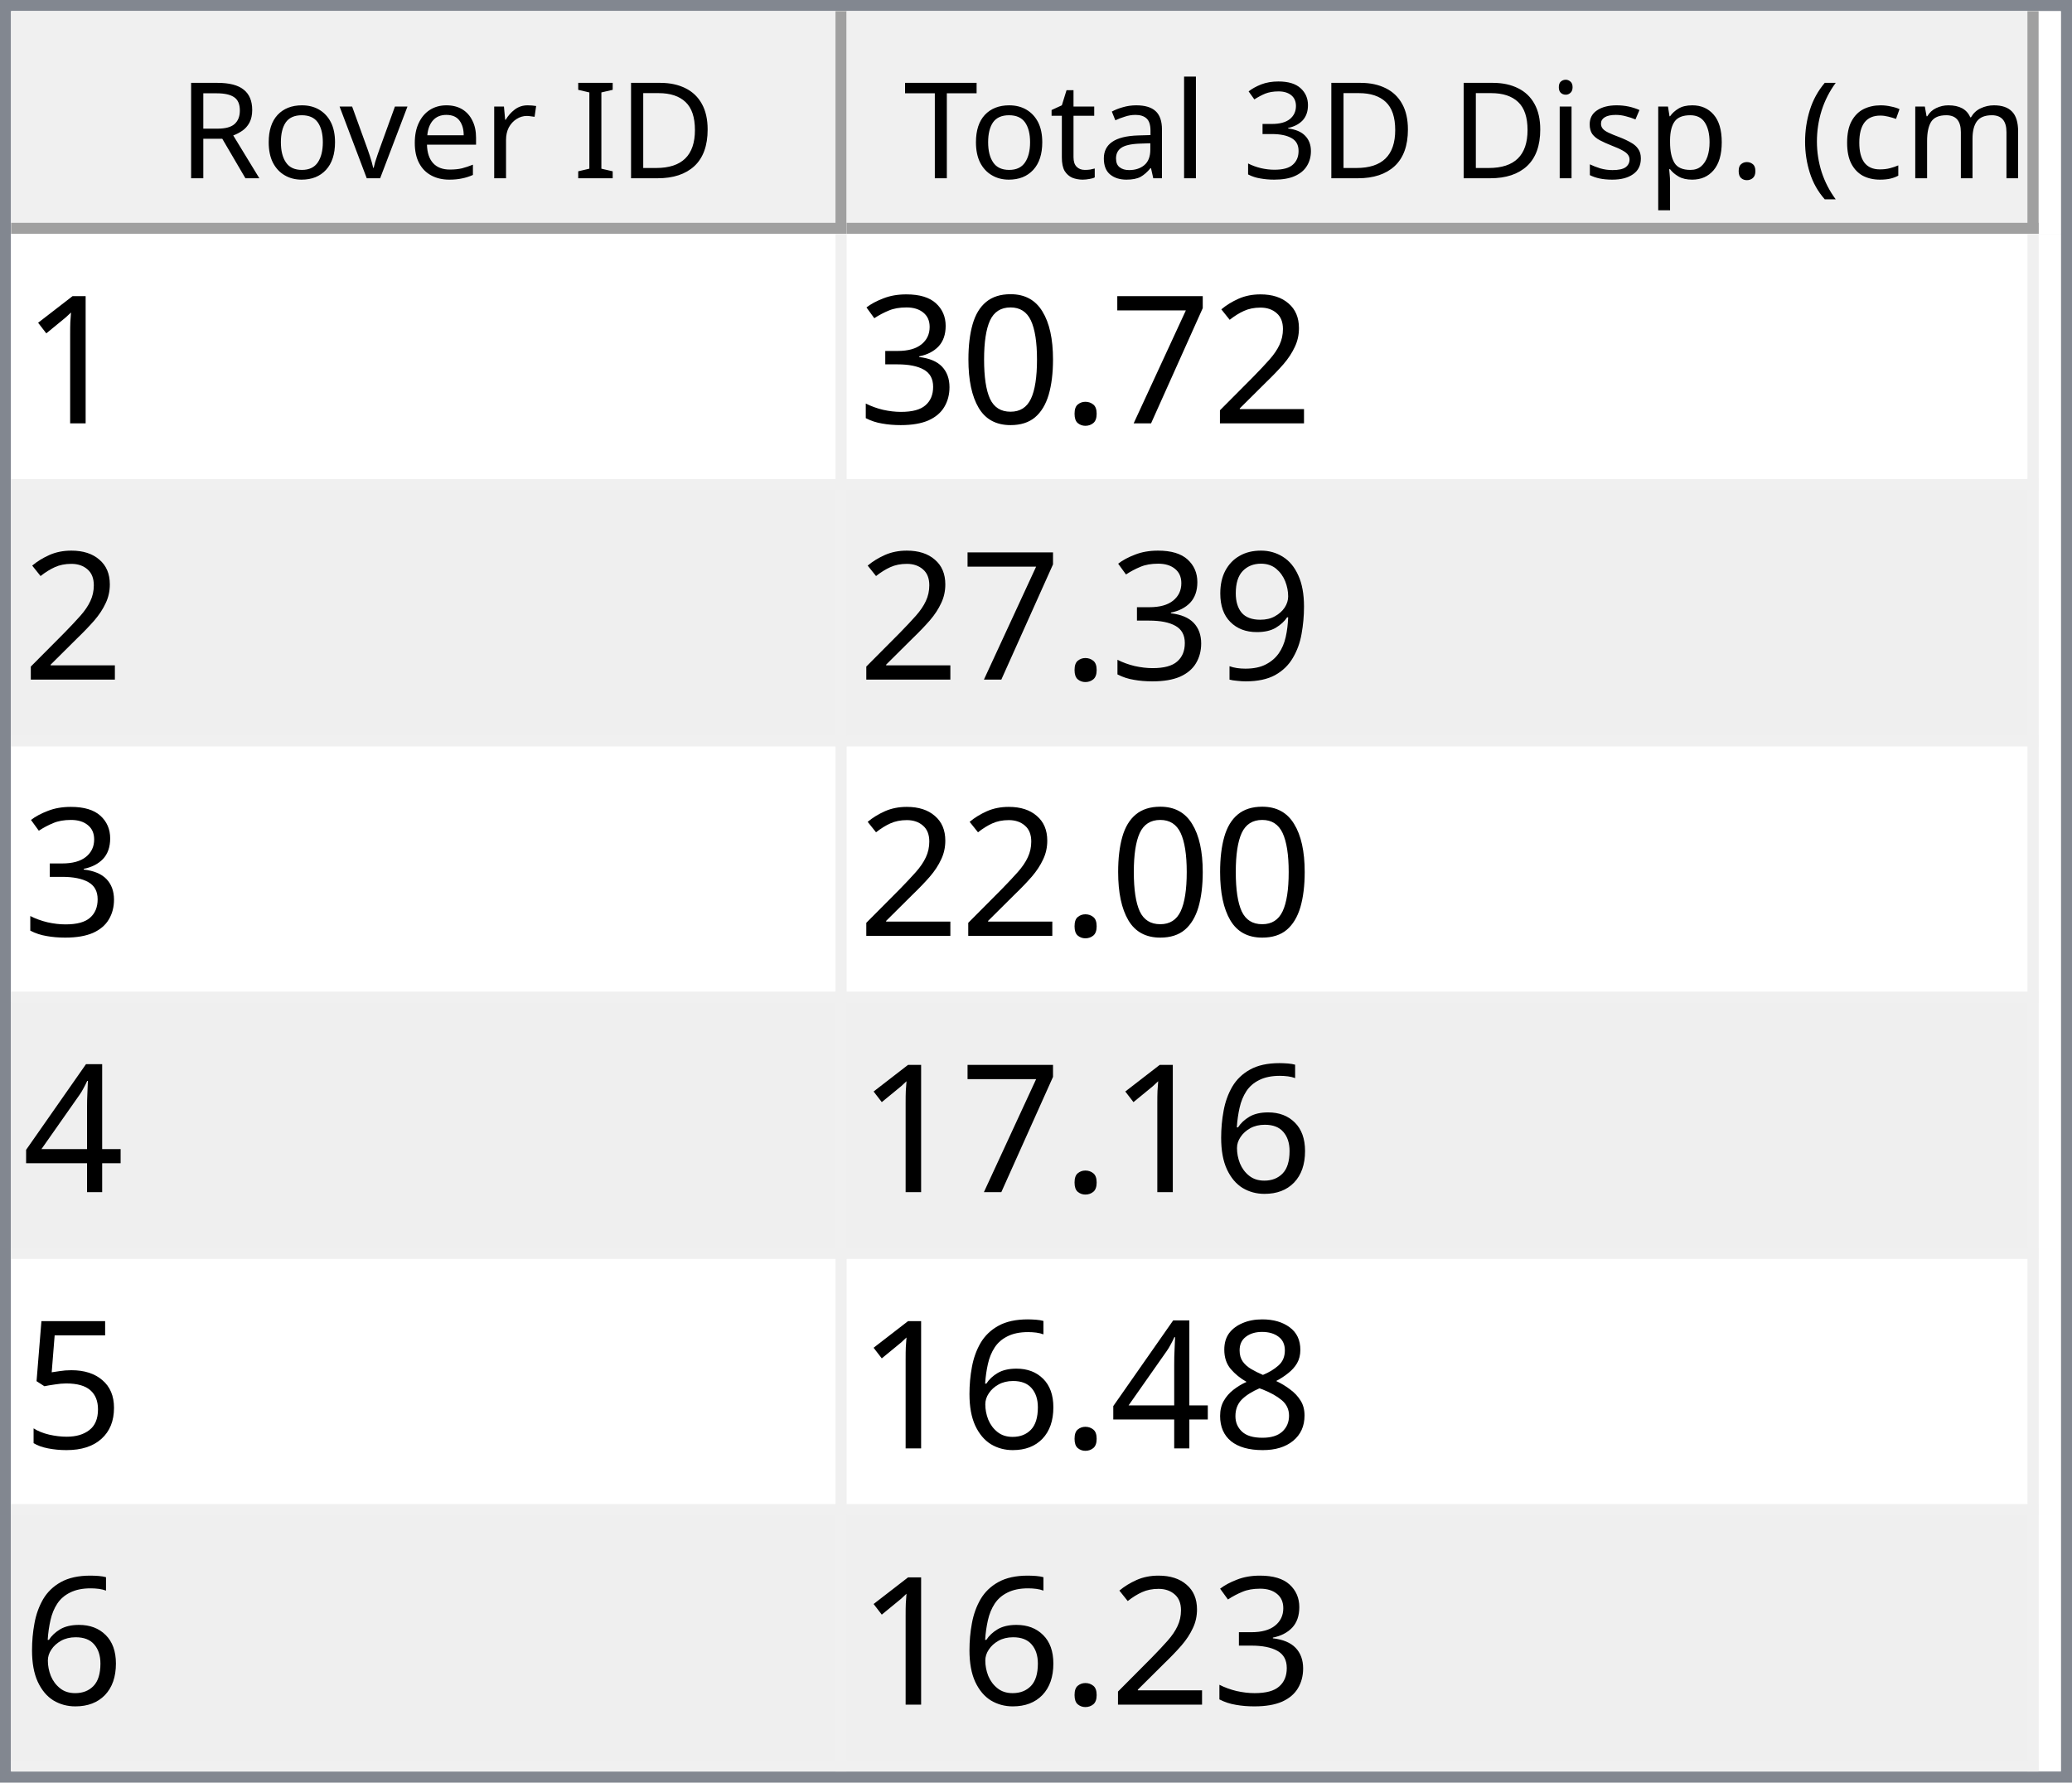
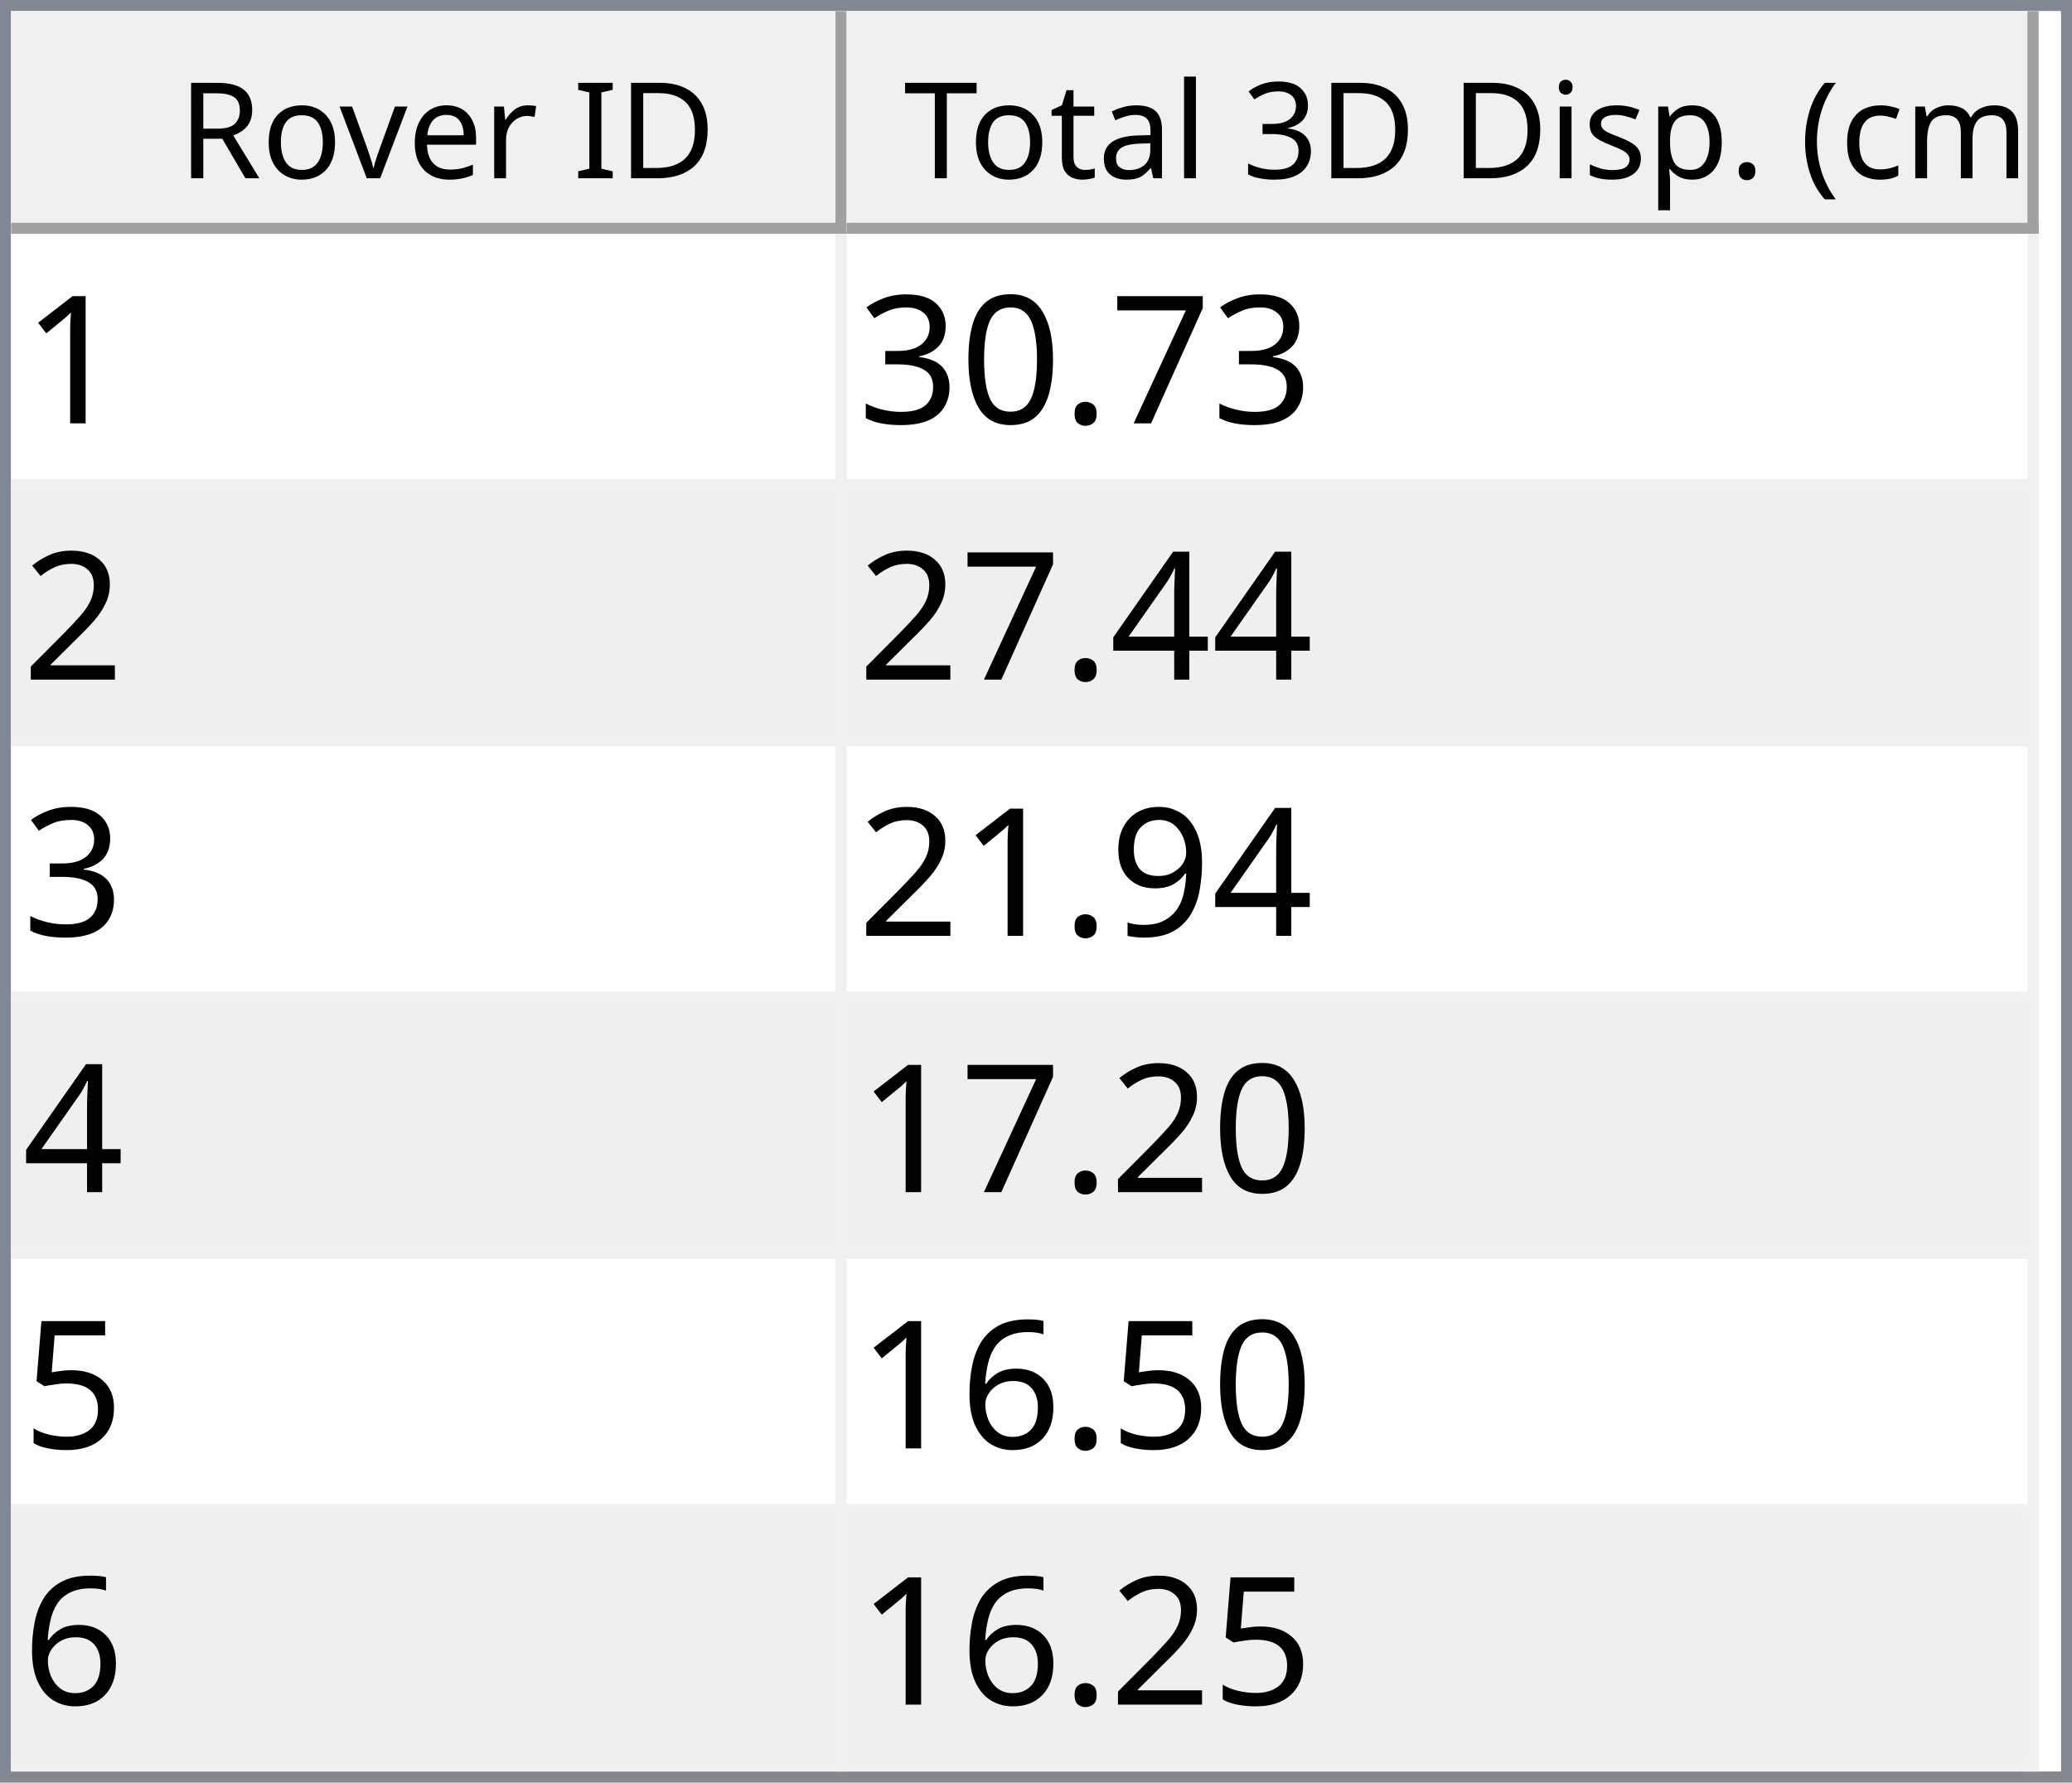
<svg xmlns="http://www.w3.org/2000/svg" style="fill-opacity:1; color-rendering:auto; color-interpolation:auto; text-rendering:auto; stroke:black; stroke-linecap:square; stroke-miterlimit:10; shape-rendering:auto; stroke-opacity:1; fill:black; stroke-dasharray:none; font-weight:normal; stroke-width:1; font-family:'Dialog'; font-style:normal; stroke-linejoin:miter; font-size:12px; stroke-dashoffset:0; image-rendering:auto;" width="186" height="160">
  <defs id="genericDefs" />
  <g>
    <defs id="defs1">
      <clipPath clipPathUnits="userSpaceOnUse" id="clipPath1">
        <path d="M0 0 L186 0 L186 160 L0 160 L0 0 Z" />
      </clipPath>
      <clipPath clipPathUnits="userSpaceOnUse" id="clipPath2">
        <path d="M0 0 L0 160 L186 160 L186 0 Z" />
      </clipPath>
      <clipPath clipPathUnits="userSpaceOnUse" id="clipPath3">
        <path d="M0 0 L0 20 L184 20 L184 0 Z" />
      </clipPath>
      <clipPath clipPathUnits="userSpaceOnUse" id="clipPath4">
        <path d="M0 0 L0 20 L75 20 L75 0 Z" />
      </clipPath>
      <clipPath clipPathUnits="userSpaceOnUse" id="clipPath5">
        <path d="M1 1 L1 19 L74 19 L74 1 Z" />
      </clipPath>
      <clipPath clipPathUnits="userSpaceOnUse" id="clipPath6">
        <path d="M0 0 L0 18 L73 18 L73 0 Z" />
      </clipPath>
      <clipPath clipPathUnits="userSpaceOnUse" id="clipPath7">
        <path d="M-0.5 -0.5 L-0.5 19.5 L74.5 19.5 L74.5 -0.5 Z" />
      </clipPath>
      <clipPath clipPathUnits="userSpaceOnUse" id="clipPath8">
        <path d="M0 0 L0 20 L107 20 L107 0 Z" />
      </clipPath>
      <clipPath clipPathUnits="userSpaceOnUse" id="clipPath9">
        <path d="M1 1 L1 19 L106 19 L106 1 Z" />
      </clipPath>
      <clipPath clipPathUnits="userSpaceOnUse" id="clipPath10">
        <path d="M0 0 L0 18 L105 18 L105 0 Z" />
      </clipPath>
      <clipPath clipPathUnits="userSpaceOnUse" id="clipPath11">
        <path d="M-0.5 -0.5 L-0.5 19.5 L106.5 19.5 L106.5 -0.5 Z" />
      </clipPath>
      <clipPath clipPathUnits="userSpaceOnUse" id="clipPath12">
        <path d="M0 0 L0 138 L184 138 L184 0 Z" />
      </clipPath>
      <clipPath clipPathUnits="userSpaceOnUse" id="clipPath13">
        <path d="M0 0 L0 138 L182 138 L182 0 Z" />
      </clipPath>
      <clipPath clipPathUnits="userSpaceOnUse" id="clipPath14">
        <path d="M-0.5 -0.5 L-0.5 137.5 L181.5 137.5 L181.5 -0.5 Z" />
      </clipPath>
      <clipPath clipPathUnits="userSpaceOnUse" id="clipPath15">
        <path d="M0 0 L0 22 L74 22 L74 0 Z" />
      </clipPath>
      <clipPath clipPathUnits="userSpaceOnUse" id="clipPath16">
        <path d="M0 0 L0 22 L106 22 L106 0 Z" />
      </clipPath>
      <font horiz-adv-x="64.551" id="font1">
        <font-face ascent="107.91" descent="25.098" units-per-em="100" style="font-style:normal; font-family:Segoe UI; font-weight:normal;" />
        <missing-glyph horiz-adv-x="64.551" d="M8.109 0 L8.109 68.266 L56.453 68.266 L56.453 0 L8.109 0 ZM15.328 7.234 L49.219 7.234 L49.219 61.031 L15.328 61.031 L15.328 7.234 Z" />
        <glyph unicode="D" horiz-adv-x="70.117" d="M9.188 0 L9.188 70.016 L28.516 70.016 Q65.531 70.016 65.531 35.891 Q65.531 19.672 55.25 9.836 Q44.969 0 27.734 0 L9.188 0 ZM17.391 62.594 L17.391 7.422 L27.828 7.422 Q41.609 7.422 49.273 14.797 Q56.938 22.172 56.938 35.688 Q56.938 62.594 28.328 62.594 L17.391 62.594 Z" />
        <glyph unicode="I" horiz-adv-x="26.611" d="M17.391 0 L9.188 0 L9.188 70.016 L17.391 70.016 L17.391 0 Z" />
        <glyph unicode=" " horiz-adv-x="27.393" d="" />
        <glyph unicode="r" horiz-adv-x="34.766" d="M34.188 41.891 Q32.078 43.5 28.125 43.5 Q23 43.5 19.555 38.672 Q16.109 33.844 16.109 25.484 L16.109 0 L8.109 0 L8.109 50 L16.109 50 L16.109 39.703 L16.312 39.703 Q18.016 44.969 21.531 47.922 Q25.047 50.875 29.391 50.875 Q32.516 50.875 34.188 50.203 L34.188 41.891 Z" />
        <glyph unicode="e" horiz-adv-x="52.295" d="M48.297 23 L12.984 23 Q13.188 14.656 17.484 10.109 Q21.781 5.562 29.297 5.562 Q37.75 5.562 44.828 11.141 L44.828 3.609 Q38.234 -1.172 27.391 -1.172 Q16.797 -1.172 10.742 5.641 Q4.688 12.453 4.688 24.812 Q4.688 36.469 11.305 43.82 Q17.922 51.172 27.734 51.172 Q37.547 51.172 42.922 44.828 Q48.297 38.484 48.297 27.203 L48.297 23 ZM40.094 29.781 Q40.047 36.719 36.75 40.578 Q33.453 44.438 27.594 44.438 Q21.922 44.438 17.969 40.383 Q14.016 36.328 13.094 29.781 L40.094 29.781 Z" />
        <glyph unicode="v" horiz-adv-x="47.9" d="M47.406 50 L27.484 0 L19.625 0 L0.688 50 L9.469 50 L22.172 13.672 Q23.578 9.672 23.922 6.688 L24.125 6.688 Q24.609 10.453 25.688 13.484 L38.969 50 L47.406 50 Z" />
        <glyph unicode="o" horiz-adv-x="58.594" d="M29 -1.172 Q17.922 -1.172 11.305 5.836 Q4.688 12.844 4.688 24.422 Q4.688 37.016 11.57 44.094 Q18.453 51.172 30.172 51.172 Q41.359 51.172 47.633 44.289 Q53.906 37.406 53.906 25.203 Q53.906 13.234 47.141 6.031 Q40.375 -1.172 29 -1.172 ZM29.594 44.438 Q21.875 44.438 17.383 39.188 Q12.891 33.938 12.891 24.703 Q12.891 15.828 17.43 10.695 Q21.969 5.562 29.594 5.562 Q37.359 5.562 41.531 10.594 Q45.703 15.625 45.703 24.906 Q45.703 34.281 41.531 39.359 Q37.359 44.438 29.594 44.438 Z" />
        <glyph unicode="R" horiz-adv-x="59.814" d="M59.375 0 L49.609 0 L37.891 19.625 Q36.281 22.359 34.766 24.289 Q33.25 26.219 31.664 27.438 Q30.078 28.656 28.25 29.219 Q26.422 29.781 24.125 29.781 L17.391 29.781 L17.391 0 L9.188 0 L9.188 70.016 L30.078 70.016 Q34.672 70.016 38.555 68.867 Q42.438 67.719 45.289 65.375 Q48.141 63.031 49.758 59.547 Q51.375 56.062 51.375 51.375 Q51.375 47.703 50.273 44.656 Q49.172 41.609 47.148 39.211 Q45.125 36.812 42.266 35.133 Q39.406 33.453 35.844 32.516 L35.844 32.328 Q37.594 31.547 38.891 30.547 Q40.188 29.547 41.359 28.18 Q42.531 26.812 43.68 25.078 Q44.828 23.344 46.234 21.047 L59.375 0 ZM17.391 62.594 L17.391 37.203 L28.516 37.203 Q31.594 37.203 34.203 38.133 Q36.812 39.062 38.719 40.797 Q40.625 42.531 41.703 45.047 Q42.781 47.562 42.781 50.688 Q42.781 56.297 39.141 59.445 Q35.5 62.594 28.609 62.594 L17.391 62.594 Z" />
        <glyph unicode=")" horiz-adv-x="30.176" d="M8.297 -15.922 L1.172 -15.922 Q16.406 2.344 16.406 26.812 Q16.406 51.469 1.078 70.016 L8.297 70.016 Q23.531 52.156 23.531 26.703 Q23.531 1.375 8.297 -15.922 Z" />
        <glyph unicode="m" horiz-adv-x="86.133" d="M79.109 0 L71.094 0 L71.094 28.719 Q71.094 37.016 68.531 40.727 Q65.969 44.438 59.906 44.438 Q54.781 44.438 51.195 39.75 Q47.609 35.062 47.609 28.516 L47.609 0 L39.594 0 L39.594 29.688 Q39.594 44.438 28.219 44.438 Q22.953 44.438 19.531 40.016 Q16.109 35.594 16.109 28.516 L16.109 0 L8.109 0 L8.109 50 L16.109 50 L16.109 42.094 L16.312 42.094 Q21.625 51.172 31.844 51.172 Q36.969 51.172 40.773 48.312 Q44.578 45.453 46 40.828 Q51.562 51.172 62.594 51.172 Q79.109 51.172 79.109 30.812 L79.109 0 Z" />
        <glyph unicode="c" horiz-adv-x="46.191" d="M42.188 2.297 Q36.422 -1.172 28.516 -1.172 Q17.828 -1.172 11.258 5.789 Q4.688 12.75 4.688 23.828 Q4.688 36.188 11.766 43.68 Q18.844 51.172 30.672 51.172 Q37.25 51.172 42.281 48.734 L42.281 40.531 Q36.719 44.438 30.375 44.438 Q22.703 44.438 17.797 38.945 Q12.891 33.453 12.891 24.516 Q12.891 15.719 17.508 10.641 Q22.125 5.562 29.891 5.562 Q36.422 5.562 42.188 9.906 L42.188 2.297 Z" />
        <glyph unicode="(" horiz-adv-x="30.176" d="M29.109 -15.922 L21.969 -15.922 Q6.844 1.375 6.844 26.703 Q6.844 52.156 21.969 70.016 L29.203 70.016 Q13.875 51.469 13.875 26.812 Q13.875 2.344 29.109 -15.922 Z" />
        <glyph unicode="." horiz-adv-x="21.68" d="M10.891 -1.078 Q8.641 -1.078 7.055 0.539 Q5.469 2.156 5.469 4.391 Q5.469 6.641 7.055 8.273 Q8.641 9.906 10.891 9.906 Q13.188 9.906 14.797 8.273 Q16.406 6.641 16.406 4.391 Q16.406 2.156 14.797 0.539 Q13.188 -1.078 10.891 -1.078 Z" />
        <glyph unicode="p" horiz-adv-x="58.789" d="M16.312 7.234 L16.109 7.234 L16.109 -23 L8.109 -23 L8.109 50 L16.109 50 L16.109 41.219 L16.312 41.219 Q22.219 51.172 33.594 51.172 Q43.266 51.172 48.688 44.461 Q54.109 37.75 54.109 26.469 Q54.109 13.922 48 6.375 Q41.891 -1.172 31.297 -1.172 Q21.578 -1.172 16.312 7.234 ZM16.109 27.391 L16.109 20.406 Q16.109 14.203 20.141 9.883 Q24.172 5.562 30.375 5.562 Q37.641 5.562 41.773 11.133 Q45.906 16.703 45.906 26.609 Q45.906 34.969 42.047 39.703 Q38.188 44.438 31.594 44.438 Q24.609 44.438 20.359 39.578 Q16.109 34.719 16.109 27.391 Z" />
        <glyph unicode="s" horiz-adv-x="42.432" d="M5.078 1.812 L5.078 10.406 Q11.625 5.562 19.484 5.562 Q30.031 5.562 30.031 12.594 Q30.031 14.594 29.125 15.992 Q28.219 17.391 26.68 18.461 Q25.141 19.531 23.07 20.383 Q21 21.234 18.609 22.172 Q15.281 23.484 12.766 24.828 Q10.25 26.172 8.57 27.859 Q6.891 29.547 6.031 31.695 Q5.172 33.844 5.172 36.719 Q5.172 40.234 6.789 42.945 Q8.406 45.656 11.086 47.484 Q13.766 49.312 17.211 50.242 Q20.656 51.172 24.312 51.172 Q30.812 51.172 35.938 48.922 L35.938 40.828 Q30.422 44.438 23.25 44.438 Q21 44.438 19.195 43.922 Q17.391 43.406 16.094 42.477 Q14.797 41.547 14.086 40.258 Q13.375 38.969 13.375 37.406 Q13.375 35.453 14.086 34.133 Q14.797 32.812 16.164 31.789 Q17.531 30.766 19.484 29.938 Q21.438 29.109 23.922 28.125 Q27.25 26.859 29.883 25.516 Q32.516 24.172 34.375 22.484 Q36.234 20.797 37.234 18.602 Q38.234 16.406 38.234 13.375 Q38.234 9.672 36.602 6.938 Q34.969 4.203 32.234 2.398 Q29.5 0.594 25.93 -0.289 Q22.359 -1.172 18.453 -1.172 Q10.75 -1.172 5.078 1.812 Z" />
        <glyph unicode="i" horiz-adv-x="24.219" d="M12.203 62.703 Q10.062 62.703 8.547 64.164 Q7.031 65.625 7.031 67.875 Q7.031 70.125 8.547 71.609 Q10.062 73.094 12.203 73.094 Q14.406 73.094 15.945 71.609 Q17.484 70.125 17.484 67.875 Q17.484 65.719 15.945 64.211 Q14.406 62.703 12.203 62.703 ZM16.109 0 L8.109 0 L8.109 50 L16.109 50 L16.109 0 Z" />
        <glyph unicode="3" horiz-adv-x="53.906" d="M46.531 19.828 Q46.531 15.094 44.75 11.211 Q42.969 7.328 39.719 4.57 Q36.469 1.812 31.93 0.297 Q27.391 -1.219 21.922 -1.219 Q11.922 -1.219 6 2.594 L6 11.188 Q13.094 5.609 22.219 5.609 Q25.875 5.609 28.828 6.539 Q31.781 7.469 33.906 9.227 Q36.031 10.984 37.18 13.477 Q38.328 15.969 38.328 19.094 Q38.328 32.812 18.797 32.812 L12.984 32.812 L12.984 39.594 L18.5 39.594 Q35.797 39.594 35.797 52.484 Q35.797 64.406 22.609 64.406 Q15.188 64.406 8.688 59.422 L8.688 67.188 Q15.375 71.188 24.609 71.188 Q29 71.188 32.57 69.969 Q36.141 68.75 38.68 66.555 Q41.219 64.359 42.609 61.281 Q44 58.203 44 54.5 Q44 40.672 30.031 36.719 L30.031 36.531 Q33.594 36.141 36.625 34.797 Q39.656 33.453 41.852 31.305 Q44.047 29.156 45.289 26.25 Q46.531 23.344 46.531 19.828 Z" />
        <glyph unicode="l" horiz-adv-x="24.219" d="M16.109 0 L8.109 0 L8.109 74.031 L16.109 74.031 L16.109 0 Z" />
        <glyph unicode="a" horiz-adv-x="50.879" d="M43.891 0 L35.891 0 L35.891 7.812 L35.688 7.812 Q30.469 -1.172 20.312 -1.172 Q12.844 -1.172 8.617 2.781 Q4.391 6.734 4.391 13.281 Q4.391 27.297 20.906 29.594 L35.891 31.688 Q35.891 44.438 25.594 44.438 Q16.547 44.438 9.281 38.281 L9.281 46.484 Q16.656 51.172 26.266 51.172 Q43.891 51.172 43.891 32.516 L43.891 0 ZM35.891 25.297 L23.828 23.641 Q18.266 22.859 15.43 20.875 Q12.594 18.891 12.594 13.875 Q12.594 10.203 15.211 7.883 Q17.828 5.562 22.172 5.562 Q28.125 5.562 32.008 9.742 Q35.891 13.922 35.891 20.312 L35.891 25.297 Z" />
        <glyph unicode="t" horiz-adv-x="33.887" d="M31.297 0.484 Q28.469 -1.078 23.828 -1.078 Q10.688 -1.078 10.688 13.578 L10.688 43.172 L2.094 43.172 L2.094 50 L10.688 50 L10.688 62.203 L18.703 64.797 L18.703 50 L31.297 50 L31.297 43.172 L18.703 43.172 L18.703 14.984 Q18.703 9.969 20.414 7.82 Q22.125 5.672 26.078 5.672 Q29.109 5.672 31.297 7.328 L31.297 0.484 Z" />
        <glyph unicode="T" horiz-adv-x="52.393" d="M50.594 62.594 L30.375 62.594 L30.375 0 L22.172 0 L22.172 62.594 L2 62.594 L2 70.016 L50.594 70.016 L50.594 62.594 Z" />
      </font>
      <font horiz-adv-x="75.0" id="font2">
        <font-face ascent="100.537" descent="21.973" units-per-em="100" style="font-style:normal; font-family:sans-serif; font-weight:normal;" />
        <missing-glyph horiz-adv-x="75.0" d="M12.5 0 L12.5 62.5 L62.5 62.5 L62.5 0 L12.5 0 ZM14.062 1.562 L60.938 1.562 L60.938 60.938 L14.062 60.938 L14.062 1.562 Z" />
        <glyph unicode="1" horiz-adv-x="55.615" d="M37.25 0 L28.469 0 L28.469 56 Q25.297 52.984 20.141 49.953 Q14.984 46.922 10.891 45.406 L10.891 53.906 Q18.266 57.375 23.781 62.305 Q29.297 67.234 31.594 71.875 L37.25 71.875 L37.25 0 Z" />
-         <glyph unicode="2" horiz-adv-x="55.615" d="M50.344 8.453 L50.344 0 L3.031 0 Q2.938 3.172 4.047 6.109 Q5.859 10.938 9.836 15.625 Q13.812 20.312 21.344 26.469 Q33.016 36.031 37.117 41.625 Q41.219 47.219 41.219 52.203 Q41.219 57.422 37.477 61.008 Q33.734 64.594 27.734 64.594 Q21.391 64.594 17.578 60.789 Q13.766 56.984 13.719 50.25 L4.688 51.172 Q5.609 61.281 11.664 66.578 Q17.719 71.875 27.938 71.875 Q38.234 71.875 44.242 66.164 Q50.25 60.453 50.25 52 Q50.25 47.703 48.492 43.555 Q46.734 39.406 42.656 34.812 Q38.578 30.219 29.109 22.219 Q21.188 15.578 18.945 13.211 Q16.703 10.844 15.234 8.453 L50.344 8.453 Z" />
        <glyph unicode="7" horiz-adv-x="55.615" d="M4.734 62.203 L4.734 70.656 L51.078 70.656 L51.078 63.812 Q44.234 56.547 37.523 44.484 Q30.812 32.422 27.156 19.672 Q24.516 10.688 23.781 0 L14.75 0 Q14.891 8.453 18.062 20.414 Q21.234 32.375 27.172 43.484 Q33.109 54.594 39.797 62.203 L4.734 62.203 Z" />
        <glyph unicode="." horiz-adv-x="27.783" d="M9.078 0 L9.078 10.016 L19.094 10.016 L19.094 0 L9.078 0 Z" />
        <glyph unicode="0" horiz-adv-x="55.615" d="M4.156 35.297 Q4.156 48 6.766 55.742 Q9.375 63.484 14.523 67.68 Q19.672 71.875 27.484 71.875 Q33.25 71.875 37.594 69.555 Q41.938 67.234 44.773 62.867 Q47.609 58.5 49.219 52.227 Q50.828 45.953 50.828 35.297 Q50.828 22.703 48.242 14.969 Q45.656 7.234 40.508 3.008 Q35.359 -1.219 27.484 -1.219 Q17.141 -1.219 11.234 6.203 Q4.156 15.141 4.156 35.297 ZM13.188 35.297 Q13.188 17.672 17.312 11.836 Q21.438 6 27.484 6 Q33.547 6 37.672 11.859 Q41.797 17.719 41.797 35.297 Q41.797 52.984 37.672 58.789 Q33.547 64.594 27.391 64.594 Q21.344 64.594 17.719 59.469 Q13.188 52.938 13.188 35.297 Z" />
        <glyph unicode="3" horiz-adv-x="55.615" d="M4.203 18.891 L12.984 20.062 Q14.5 12.594 18.141 9.297 Q21.781 6 27 6 Q33.203 6 37.477 10.297 Q41.75 14.594 41.75 20.953 Q41.75 27 37.797 30.93 Q33.844 34.859 27.734 34.859 Q25.25 34.859 21.531 33.891 L22.516 41.609 Q23.391 41.5 23.922 41.5 Q29.547 41.5 34.039 44.43 Q38.531 47.359 38.531 53.469 Q38.531 58.297 35.258 61.477 Q31.984 64.656 26.812 64.656 Q21.688 64.656 18.266 61.43 Q14.844 58.203 13.875 51.766 L5.078 53.328 Q6.688 62.156 12.398 67.016 Q18.109 71.875 26.609 71.875 Q32.469 71.875 37.398 69.359 Q42.328 66.844 44.945 62.5 Q47.562 58.156 47.562 53.266 Q47.562 48.641 45.07 44.828 Q42.578 41.016 37.703 38.766 Q44.047 37.312 47.562 32.695 Q51.078 28.078 51.078 21.141 Q51.078 11.766 44.242 5.25 Q37.406 -1.266 26.953 -1.266 Q17.531 -1.266 11.305 4.352 Q5.078 9.969 4.203 18.891 Z" />
+         <glyph unicode="2" horiz-adv-x="55.615" d="M50.344 8.453 L50.344 0 L3.031 0 Q2.938 3.172 4.047 6.109 Q5.859 10.938 9.836 15.625 Q13.812 20.312 21.344 26.469 Q33.016 36.031 37.117 41.625 Q41.219 47.219 41.219 52.203 Q41.219 57.422 37.477 61.008 Q33.734 64.594 27.734 64.594 Q21.391 64.594 17.578 60.789 Q13.766 56.984 13.719 50.25 L4.688 51.172 Q5.609 61.281 11.664 66.578 Q17.719 71.875 27.938 71.875 Q38.234 71.875 44.242 66.164 Q50.25 60.453 50.25 52 Q50.25 47.703 48.492 43.555 Q46.734 39.406 42.656 34.812 Q38.578 30.219 29.109 22.219 Q21.188 15.578 18.945 13.211 Q16.703 10.844 15.234 8.453 L50.344 8.453 Z" />
+         <glyph unicode="4" horiz-adv-x="55.615" d="M32.328 0 L32.328 17.141 L1.266 17.141 L1.266 25.203 L33.938 71.578 L41.109 71.578 L41.109 25.203 L50.781 25.203 L50.781 17.141 L41.109 17.141 L41.109 0 L32.328 0 ZM32.328 25.203 L32.328 57.469 L9.906 25.203 L32.328 25.203 Z" />
        <glyph unicode="9" horiz-adv-x="55.615" d="M5.469 16.547 L13.922 17.328 Q14.984 11.375 18.016 8.688 Q21.047 6 25.781 6 Q29.828 6 32.883 7.859 Q35.938 9.719 37.891 12.82 Q39.844 15.922 41.164 21.195 Q42.484 26.469 42.484 31.938 Q42.484 32.516 42.438 33.688 Q39.797 29.5 35.234 26.883 Q30.672 24.266 25.344 24.266 Q16.453 24.266 10.305 30.711 Q4.156 37.156 4.156 47.703 Q4.156 58.594 10.578 65.234 Q17 71.875 26.656 71.875 Q33.641 71.875 39.43 68.117 Q45.219 64.359 48.219 57.398 Q51.219 50.438 51.219 37.25 Q51.219 23.531 48.242 15.406 Q45.266 7.281 39.383 3.031 Q33.5 -1.219 25.594 -1.219 Q17.188 -1.219 11.867 3.445 Q6.547 8.109 5.469 16.547 ZM41.453 48.141 Q41.453 55.719 37.43 60.156 Q33.406 64.594 27.734 64.594 Q21.875 64.594 17.531 59.812 Q13.188 55.031 13.188 47.406 Q13.188 40.578 17.312 36.305 Q21.438 32.031 27.484 32.031 Q33.594 32.031 37.523 36.305 Q41.453 40.578 41.453 48.141 Z" />
-         <glyph unicode="4" horiz-adv-x="55.615" d="M32.328 0 L32.328 17.141 L1.266 17.141 L1.266 25.203 L33.938 71.578 L41.109 71.578 L41.109 25.203 L50.781 25.203 L50.781 17.141 L41.109 17.141 L41.109 0 L32.328 0 ZM32.328 25.203 L32.328 57.469 L9.906 25.203 L32.328 25.203 Z" />
+         <glyph unicode="5" horiz-adv-x="55.615" d="M4.156 18.75 L13.375 19.531 Q14.406 12.797 18.141 9.398 Q21.875 6 27.156 6 Q33.5 6 37.891 10.789 Q42.281 15.578 42.281 23.484 Q42.281 31 38.062 35.352 Q33.844 39.703 27 39.703 Q22.75 39.703 19.336 37.773 Q15.922 35.844 13.969 32.766 L5.719 33.844 L12.641 70.609 L48.25 70.609 L48.25 62.203 L19.672 62.203 L15.828 42.969 Q22.266 47.469 29.344 47.469 Q38.719 47.469 45.164 40.969 Q51.609 34.469 51.609 24.266 Q51.609 14.547 45.953 7.469 Q39.062 -1.219 27.156 -1.219 Q17.391 -1.219 11.211 4.25 Q5.031 9.719 4.156 18.75 Z" />
        <glyph unicode="6" horiz-adv-x="55.615" d="M49.75 54.047 L41.016 53.375 Q39.844 58.547 37.703 60.891 Q34.125 64.656 28.906 64.656 Q24.703 64.656 21.531 62.312 Q17.391 59.281 14.992 53.469 Q12.594 47.656 12.5 36.922 Q15.672 41.75 20.266 44.094 Q24.859 46.438 29.891 46.438 Q38.672 46.438 44.852 39.969 Q51.031 33.5 51.031 23.25 Q51.031 16.5 48.125 10.719 Q45.219 4.938 40.141 1.859 Q35.062 -1.219 28.609 -1.219 Q17.625 -1.219 10.695 6.859 Q3.766 14.938 3.766 33.5 Q3.766 54.25 11.422 63.672 Q18.109 71.875 29.438 71.875 Q37.891 71.875 43.289 67.141 Q48.688 62.406 49.75 54.047 ZM13.875 23.188 Q13.875 18.656 15.797 14.508 Q17.719 10.359 21.188 8.18 Q24.656 6 28.469 6 Q34.031 6 38.039 10.492 Q42.047 14.984 42.047 22.703 Q42.047 30.125 38.086 34.398 Q34.125 38.672 28.125 38.672 Q22.172 38.672 18.023 34.398 Q13.875 30.125 13.875 23.188 Z" />
-         <glyph unicode="5" horiz-adv-x="55.615" d="M4.156 18.75 L13.375 19.531 Q14.406 12.797 18.141 9.398 Q21.875 6 27.156 6 Q33.5 6 37.891 10.789 Q42.281 15.578 42.281 23.484 Q42.281 31 38.062 35.352 Q33.844 39.703 27 39.703 Q22.75 39.703 19.336 37.773 Q15.922 35.844 13.969 32.766 L5.719 33.844 L12.641 70.609 L48.25 70.609 L48.25 62.203 L19.672 62.203 L15.828 42.969 Q22.266 47.469 29.344 47.469 Q38.719 47.469 45.164 40.969 Q51.609 34.469 51.609 24.266 Q51.609 14.547 45.953 7.469 Q39.062 -1.219 27.156 -1.219 Q17.391 -1.219 11.211 4.25 Q5.031 9.719 4.156 18.75 Z" />
-         <glyph unicode="8" horiz-adv-x="55.615" d="M17.672 38.812 Q12.203 40.828 9.57 44.539 Q6.938 48.25 6.938 53.422 Q6.938 61.234 12.555 66.555 Q18.172 71.875 27.484 71.875 Q36.859 71.875 42.578 66.43 Q48.297 60.984 48.297 53.172 Q48.297 48.188 45.68 44.508 Q43.062 40.828 37.75 38.812 Q44.344 36.672 47.781 31.883 Q51.219 27.094 51.219 20.453 Q51.219 11.281 44.727 5.031 Q38.234 -1.219 27.641 -1.219 Q17.047 -1.219 10.547 5.055 Q4.047 11.328 4.047 20.703 Q4.047 27.688 7.594 32.398 Q11.141 37.109 17.672 38.812 ZM15.922 53.719 Q15.922 48.641 19.195 45.414 Q22.469 42.188 27.688 42.188 Q32.766 42.188 36.016 45.383 Q39.266 48.578 39.266 53.219 Q39.266 58.062 35.914 61.359 Q32.562 64.656 27.594 64.656 Q22.562 64.656 19.242 61.43 Q15.922 58.203 15.922 53.719 ZM13.094 20.656 Q13.094 16.891 14.875 13.375 Q16.656 9.859 20.172 7.93 Q23.688 6 27.734 6 Q34.031 6 38.133 10.055 Q42.234 14.109 42.234 20.359 Q42.234 26.703 38.016 30.859 Q33.797 35.016 27.438 35.016 Q21.234 35.016 17.164 30.914 Q13.094 26.812 13.094 20.656 Z" />
      </font>
    </defs>
    <g style="fill:white; stroke:white;">
      <rect x="0" y="0" width="186" style="clip-path:url(#clipPath1); stroke:none;" height="160" />
    </g>
    <g style="fill:white; text-rendering:optimizeSpeed; color-rendering:optimizeSpeed; image-rendering:optimizeSpeed; shape-rendering:crispEdges; stroke:white; color-interpolation:sRGB;">
      <rect x="0" width="186" height="160" y="0" style="stroke:none;" />
      <path style="stroke:none;" d="M0 160 L186 160 L186 0 L0 0 Z" />
    </g>
    <g style="fill:rgb(240,240,240); font-family:'Segoe UI'; stroke:rgb(240,240,240);">
      <rect x="0" y="0" width="186" style="clip-path:url(#clipPath2); stroke:none;" height="160" />
    </g>
    <g style="fill:rgb(130,135,144); font-family:'Segoe UI'; stroke:rgb(130,135,144);">
      <path d="M0 0 L186 0 L186 160 L0 160 L0 0 ZM1 1 L185 1 L185 159 L1 159 L1 1 Z" style="fill-rule:evenodd; clip-path:url(#clipPath2); stroke:none;" />
    </g>
    <g style="fill:white; font-family:'Segoe UI'; stroke:white;" transform="translate(1,1)">
      <rect x="0" y="0" width="184" style="clip-path:url(#clipPath3); stroke:none;" height="20" />
    </g>
    <g style="fill:rgb(240,240,240); font-family:'Segoe UI'; stroke:rgb(240,240,240);" transform="translate(1,1)">
      <rect x="0" y="0" width="75" style="clip-path:url(#clipPath4); stroke:none;" height="20" />
    </g>
    <g style="font-family:'Segoe UI';" transform="translate(2,2)">
      <text x="14" xml:space="preserve" y="14" style="clip-path:url(#clipPath6); stroke:none;">Rover ID</text>
    </g>
    <g style="fill:rgb(160,160,160); font-family:'Segoe UI'; stroke:rgb(160,160,160); stroke-linejoin:bevel;" transform="translate(1.5,1.5)">
      <line x1="74" x2="74" y1="0" style="fill:none; clip-path:url(#clipPath7);" y2="19" />
    </g>
    <g style="fill:rgb(160,160,160); font-family:'Segoe UI'; stroke:rgb(160,160,160); stroke-linejoin:bevel;" transform="matrix(1,0,0,1,1,1) translate(0.5,0.5)">
      <line x1="0" x2="74" y1="19" style="fill:none; clip-path:url(#clipPath7);" y2="19" />
    </g>
    <g style="fill:rgb(240,240,240); font-family:'Segoe UI'; stroke:rgb(240,240,240);" transform="translate(76,1)">
      <rect x="0" y="0" width="107" style="clip-path:url(#clipPath8); stroke:none;" height="20" />
    </g>
    <g style="font-family:'Segoe UI';" transform="translate(77,2)">
      <text x="1" xml:space="preserve" y="14" style="clip-path:url(#clipPath10); stroke:none;"> Total 3D Disp. (cm)</text>
    </g>
    <g style="fill:rgb(160,160,160); font-family:'Segoe UI'; stroke:rgb(160,160,160); stroke-linejoin:bevel;" transform="translate(76.5,1.5)">
      <line x1="106" x2="106" y1="0" style="fill:none; clip-path:url(#clipPath11);" y2="19" />
    </g>
    <g style="fill:rgb(160,160,160); font-family:'Segoe UI'; stroke:rgb(160,160,160); stroke-linejoin:bevel;" transform="matrix(1,0,0,1,76,1) translate(0.5,0.5)">
      <line x1="0" x2="106" y1="19" style="fill:none; clip-path:url(#clipPath11);" y2="19" />
    </g>
    <g style="fill:white; font-family:'Segoe UI'; stroke:white;" transform="translate(1,21)">
      <rect x="0" y="0" width="184" style="clip-path:url(#clipPath12); stroke:none;" height="138" />
    </g>
    <g style="fill:rgb(240,240,240); font-size:16px; font-family:sans-serif; stroke:rgb(240,240,240);" transform="translate(1,21)">
      <rect x="0" y="0" width="182" style="clip-path:url(#clipPath13); stroke:none;" height="138" />
      <line transform="translate(0.5,0.5)" x1="0" x2="181" y1="22" style="clip-path:url(#clipPath14); fill:none; stroke-linejoin:bevel;" y2="22" />
    </g>
    <g transform="matrix(1,0,0,1,1,21) translate(0.5,0.5)" style="fill:rgb(240,240,240); font-size:16px; font-family:sans-serif; stroke:rgb(240,240,240); stroke-linejoin:bevel;">
      <line x1="0" x2="181" y1="45" style="fill:none; clip-path:url(#clipPath14);" y2="45" />
    </g>
    <g transform="matrix(1,0,0,1,1,21) translate(0.5,0.5)" style="fill:rgb(240,240,240); font-size:16px; font-family:sans-serif; stroke:rgb(240,240,240); stroke-linejoin:bevel;">
      <line x1="0" x2="181" y1="68" style="fill:none; clip-path:url(#clipPath14);" y2="68" />
    </g>
    <g transform="matrix(1,0,0,1,1,21) translate(0.5,0.5)" style="fill:rgb(240,240,240); font-size:16px; font-family:sans-serif; stroke:rgb(240,240,240); stroke-linejoin:bevel;">
      <line x1="0" x2="181" y1="91" style="fill:none; clip-path:url(#clipPath14);" y2="91" />
    </g>
    <g transform="matrix(1,0,0,1,1,21) translate(0.5,0.5)" style="fill:rgb(240,240,240); font-size:16px; font-family:sans-serif; stroke:rgb(240,240,240); stroke-linejoin:bevel;">
      <line x1="0" x2="181" y1="114" style="fill:none; clip-path:url(#clipPath14);" y2="114" />
    </g>
    <g transform="matrix(1,0,0,1,1,21) translate(0.5,0.5)" style="fill:rgb(240,240,240); font-size:16px; font-family:sans-serif; stroke:rgb(240,240,240); stroke-linejoin:bevel;">
      <line x1="0" x2="181" y1="137" style="fill:none; clip-path:url(#clipPath14);" y2="137" />
    </g>
    <g transform="matrix(1,0,0,1,1,21) translate(0.5,0.5)" style="fill:rgb(240,240,240); font-size:16px; font-family:sans-serif; stroke:rgb(240,240,240); stroke-linejoin:bevel;">
      <line x1="74" x2="74" y1="0" style="fill:none; clip-path:url(#clipPath14);" y2="137" />
    </g>
    <g transform="matrix(1,0,0,1,1,21) translate(0.5,0.5)" style="fill:rgb(240,240,240); font-size:16px; font-family:sans-serif; stroke:rgb(240,240,240); stroke-linejoin:bevel;">
      <line x1="181" x2="181" y1="0" style="fill:none; clip-path:url(#clipPath14);" y2="137" />
    </g>
    <g style="fill:white; font-size:16px; font-family:sans-serif; stroke:white;" transform="matrix(1,0,0,1,1,21)">
      <rect x="0" y="0" width="74" style="clip-path:url(#clipPath15); stroke:none;" height="22" />
      <text x="1" y="17" style="fill:black; clip-path:url(#clipPath15); stroke:none;" xml:space="preserve">1</text>
    </g>
    <g style="fill:white; font-size:16px; font-family:sans-serif; stroke:white;" transform="matrix(1,0,0,1,1,21) translate(75,0)">
      <rect x="0" y="0" width="106" style="clip-path:url(#clipPath16); stroke:none;" height="22" />
-       <text x="1" y="17" style="fill:black; clip-path:url(#clipPath16); stroke:none;" xml:space="preserve">30.72</text>
+       <text x="1" y="17" style="fill:black; clip-path:url(#clipPath16); stroke:none;" xml:space="preserve">30.73</text>
    </g>
    <g style="fill:rgb(239,239,239); font-size:16px; font-family:sans-serif; stroke:rgb(239,239,239);" transform="matrix(1,0,0,1,1,21) translate(0,23)">
      <rect x="0" y="0" width="74" style="clip-path:url(#clipPath15); stroke:none;" height="22" />
      <text x="1" y="17" style="fill:black; clip-path:url(#clipPath15); stroke:none;" xml:space="preserve">2</text>
    </g>
    <g style="fill:rgb(239,239,239); font-size:16px; font-family:sans-serif; stroke:rgb(239,239,239);" transform="matrix(1,0,0,1,1,21) translate(75,23)">
      <rect x="0" y="0" width="106" style="clip-path:url(#clipPath16); stroke:none;" height="22" />
-       <text x="1" y="17" style="fill:black; clip-path:url(#clipPath16); stroke:none;" xml:space="preserve">27.39</text>
+       <text x="1" y="17" style="fill:black; clip-path:url(#clipPath16); stroke:none;" xml:space="preserve">27.44</text>
    </g>
    <g style="fill:white; font-size:16px; font-family:sans-serif; stroke:white;" transform="matrix(1,0,0,1,1,21) translate(0,46)">
      <rect x="0" y="0" width="74" style="clip-path:url(#clipPath15); stroke:none;" height="22" />
      <text x="1" y="17" style="fill:black; clip-path:url(#clipPath15); stroke:none;" xml:space="preserve">3</text>
    </g>
    <g style="fill:white; font-size:16px; font-family:sans-serif; stroke:white;" transform="matrix(1,0,0,1,1,21) translate(75,46)">
      <rect x="0" y="0" width="106" style="clip-path:url(#clipPath16); stroke:none;" height="22" />
-       <text x="1" y="17" style="fill:black; clip-path:url(#clipPath16); stroke:none;" xml:space="preserve">22.00</text>
+       <text x="1" y="17" style="fill:black; clip-path:url(#clipPath16); stroke:none;" xml:space="preserve">21.94</text>
    </g>
    <g style="fill:rgb(239,239,239); font-size:16px; font-family:sans-serif; stroke:rgb(239,239,239);" transform="matrix(1,0,0,1,1,21) translate(0,69)">
      <rect x="0" y="0" width="74" style="clip-path:url(#clipPath15); stroke:none;" height="22" />
      <text x="1" y="17" style="fill:black; clip-path:url(#clipPath15); stroke:none;" xml:space="preserve">4</text>
    </g>
    <g style="fill:rgb(239,239,239); font-size:16px; font-family:sans-serif; stroke:rgb(239,239,239);" transform="matrix(1,0,0,1,1,21) translate(75,69)">
      <rect x="0" y="0" width="106" style="clip-path:url(#clipPath16); stroke:none;" height="22" />
-       <text x="1" y="17" style="fill:black; clip-path:url(#clipPath16); stroke:none;" xml:space="preserve">17.16</text>
+       <text x="1" y="17" style="fill:black; clip-path:url(#clipPath16); stroke:none;" xml:space="preserve">17.20</text>
    </g>
    <g style="fill:white; font-size:16px; font-family:sans-serif; stroke:white;" transform="matrix(1,0,0,1,1,21) translate(0,92)">
      <rect x="0" y="0" width="74" style="clip-path:url(#clipPath15); stroke:none;" height="22" />
      <text x="1" y="17" style="fill:black; clip-path:url(#clipPath15); stroke:none;" xml:space="preserve">5</text>
    </g>
    <g style="fill:white; font-size:16px; font-family:sans-serif; stroke:white;" transform="matrix(1,0,0,1,1,21) translate(75,92)">
      <rect x="0" y="0" width="106" style="clip-path:url(#clipPath16); stroke:none;" height="22" />
-       <text x="1" y="17" style="fill:black; clip-path:url(#clipPath16); stroke:none;" xml:space="preserve">16.48</text>
+       <text x="1" y="17" style="fill:black; clip-path:url(#clipPath16); stroke:none;" xml:space="preserve">16.50</text>
    </g>
    <g style="fill:rgb(239,239,239); font-size:16px; font-family:sans-serif; stroke:rgb(239,239,239);" transform="matrix(1,0,0,1,1,21) translate(0,115)">
      <rect x="0" y="0" width="74" style="clip-path:url(#clipPath15); stroke:none;" height="22" />
      <text x="1" y="17" style="fill:black; clip-path:url(#clipPath15); stroke:none;" xml:space="preserve">6</text>
    </g>
    <g style="fill:rgb(239,239,239); font-size:16px; font-family:sans-serif; stroke:rgb(239,239,239);" transform="matrix(1,0,0,1,1,21) translate(75,115)">
      <rect x="0" y="0" width="106" style="clip-path:url(#clipPath16); stroke:none;" height="22" />
-       <text x="1" y="17" style="fill:black; clip-path:url(#clipPath16); stroke:none;" xml:space="preserve">16.23</text>
+       <text x="1" y="17" style="fill:black; clip-path:url(#clipPath16); stroke:none;" xml:space="preserve">16.25</text>
    </g>
  </g>
</svg>
